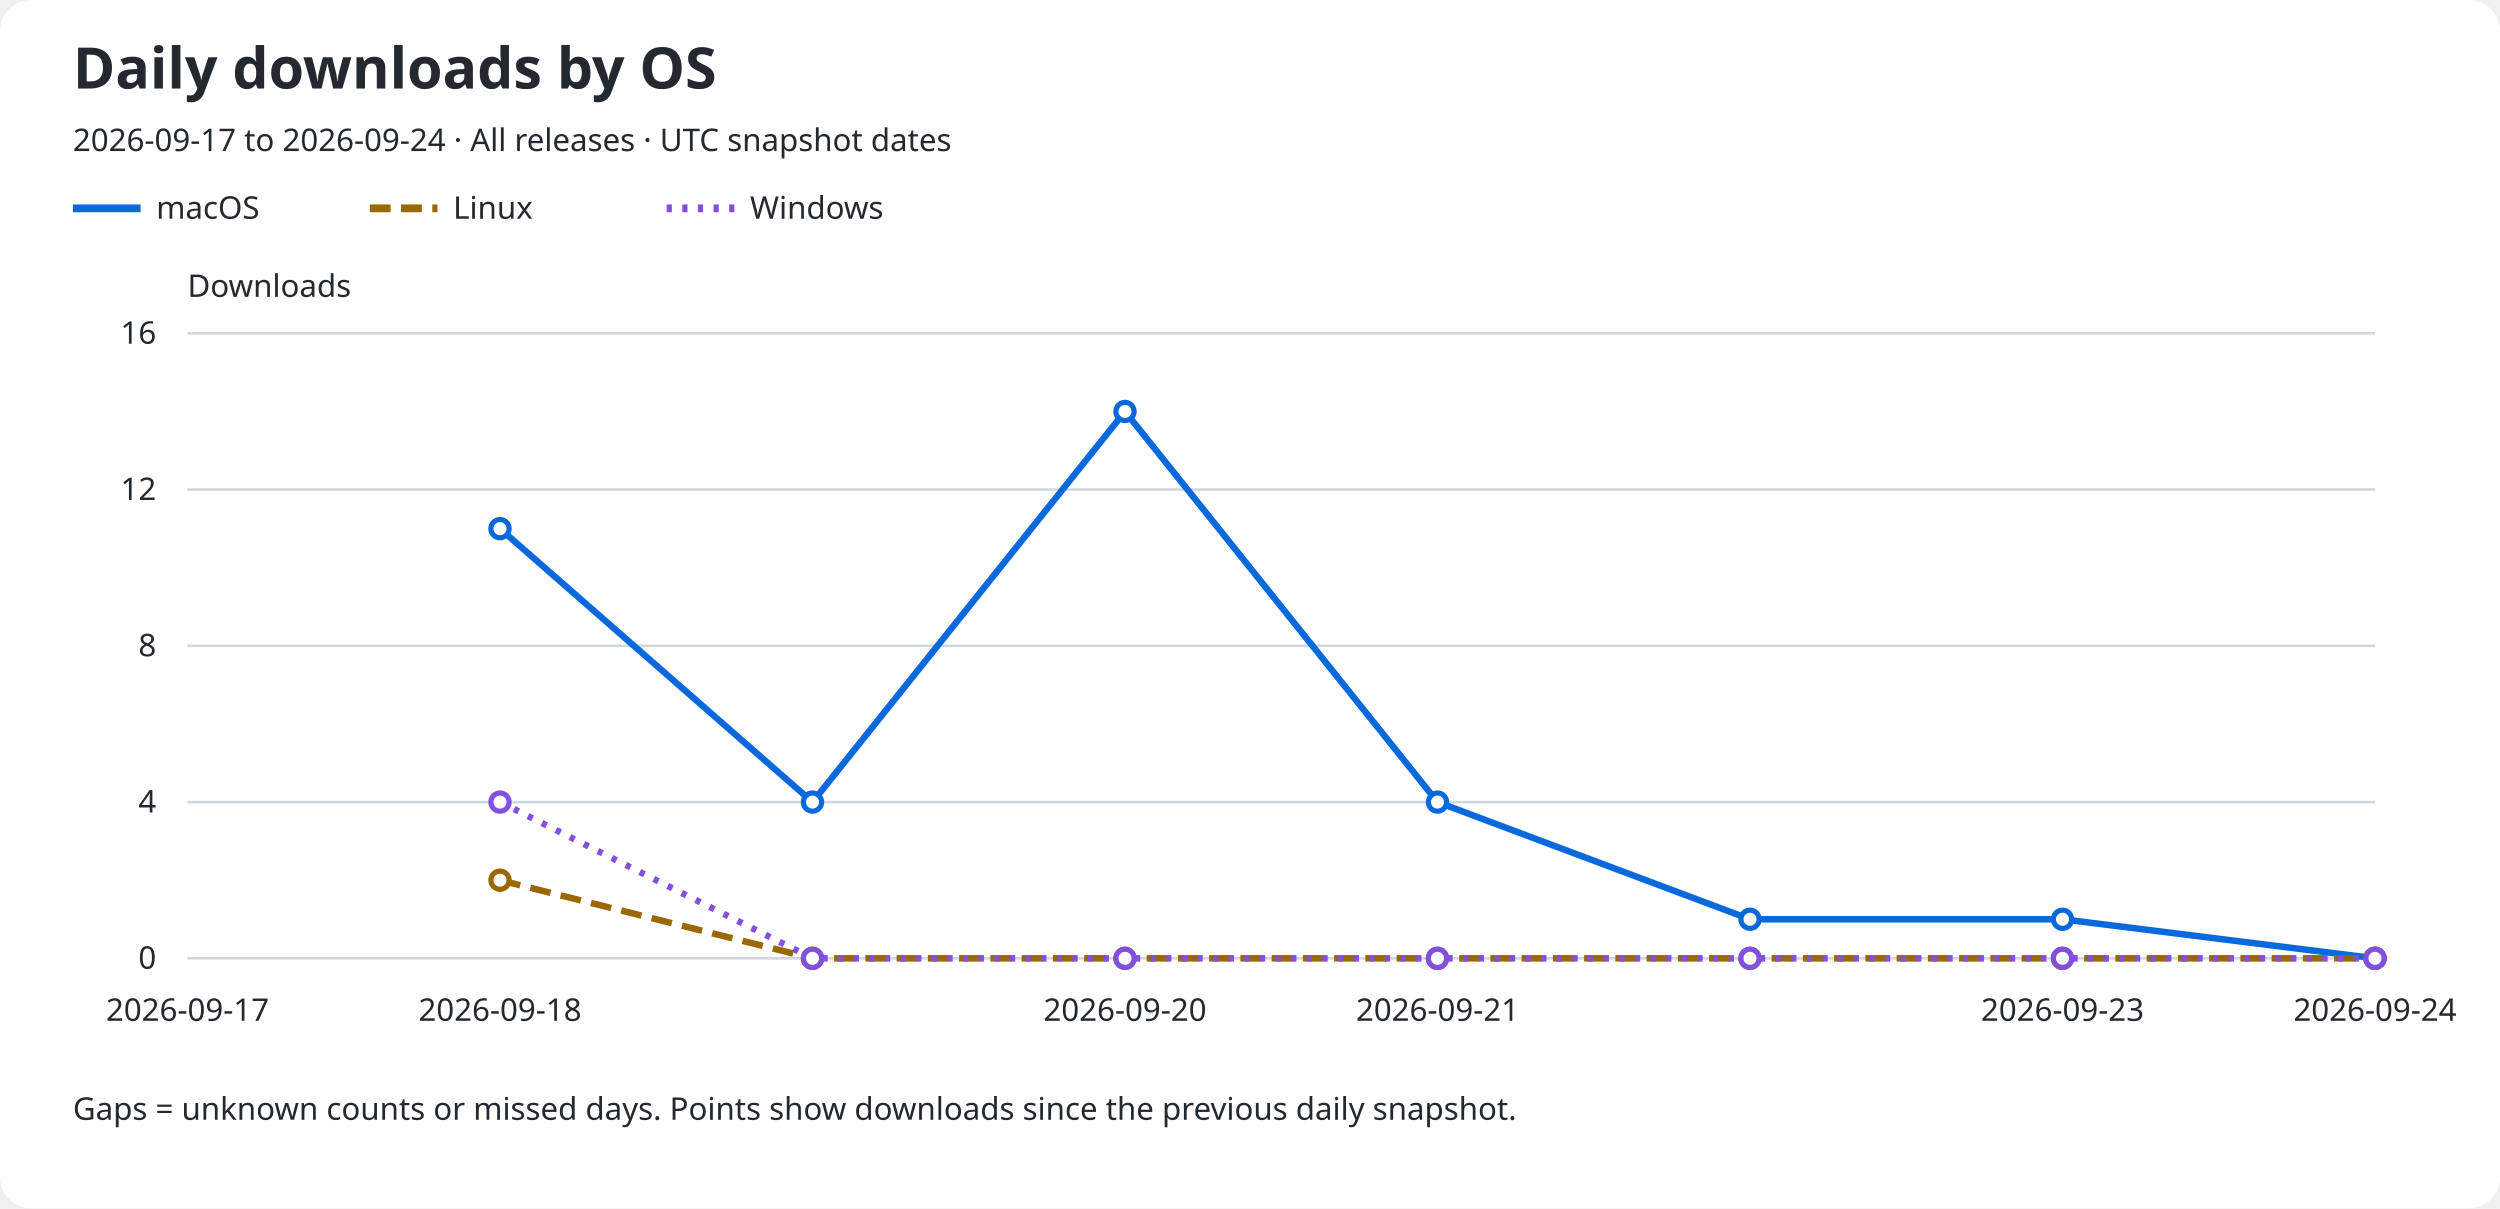
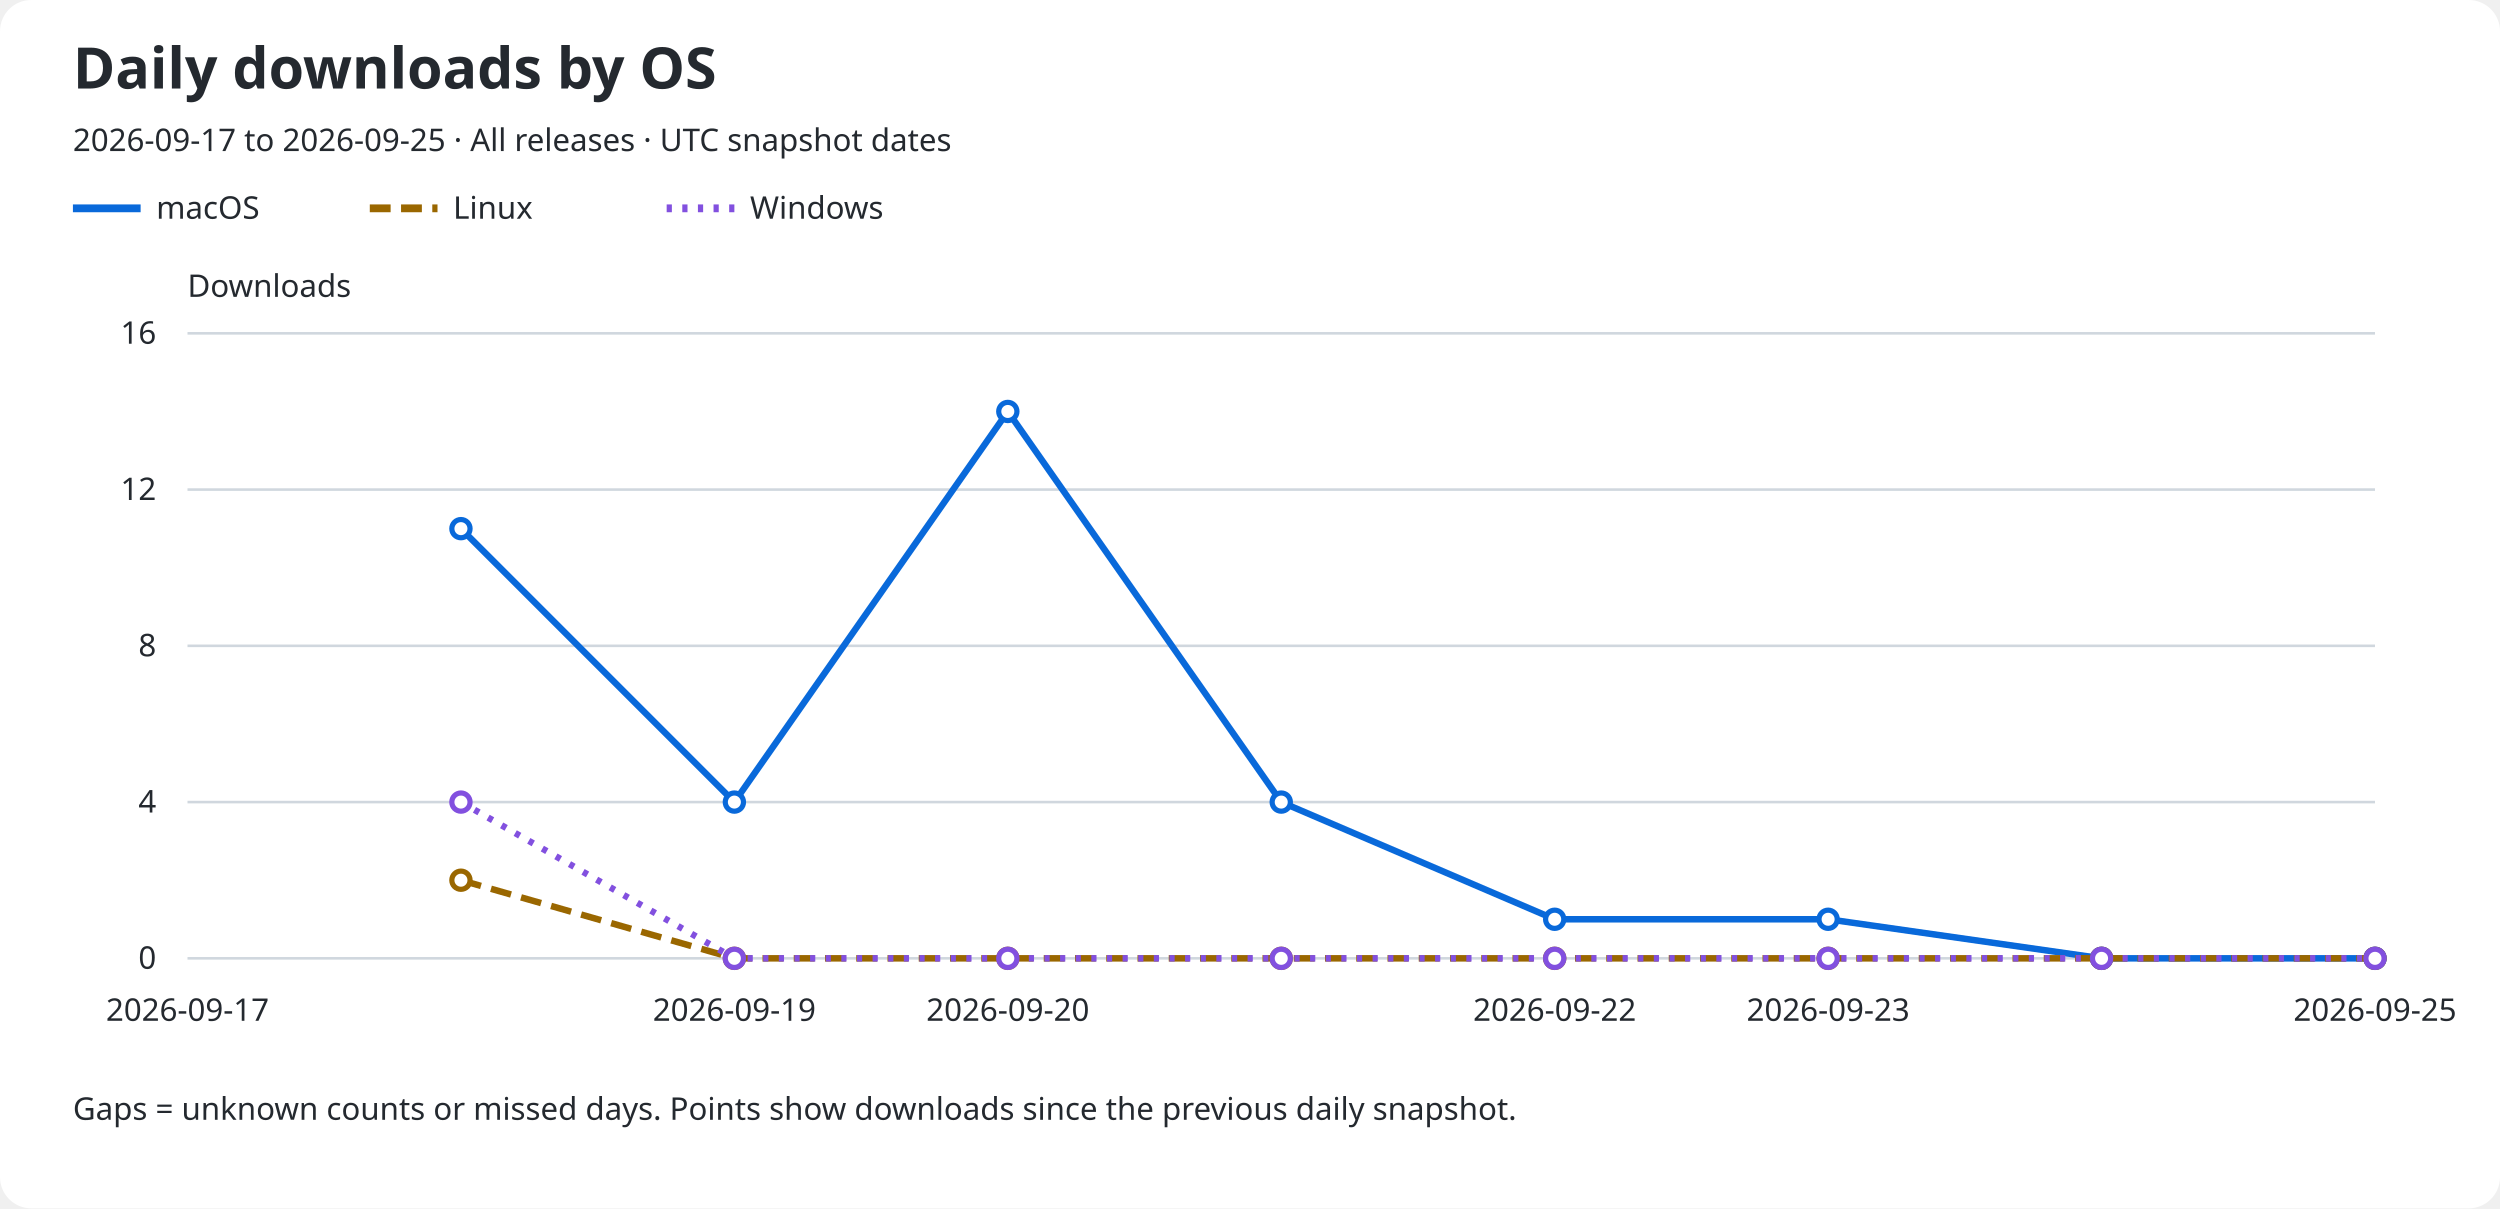
<svg xmlns="http://www.w3.org/2000/svg" role="img" aria-labelledby="title description" viewBox="0 0 960 464">
  <rect width="960" rx="12" fill="#ffffff" height="464" />
  <text x="28" y="34" fill="#24292f" font-family="sans-serif" font-size="22" font-weight="600">Daily downloads by OS</text>
-   <text x="28" y="58" fill="#24292f" font-family="sans-serif" font-size="12">2026-09-17 to 2026-09-24 · All releases · UTC snapshot dates</text>
+   <text x="28" y="58" fill="#24292f" font-family="sans-serif" font-size="12">2026-09-17 to 2026-09-25 · All releases · UTC snapshot dates</text>
  <line x1="28" y1="80" x2="54" y2="80" stroke="#0969da" stroke-width="3" stroke-dasharray="none" />
  <text x="60" y="84" fill="#24292f" font-family="sans-serif" font-size="12">macOS</text>
  <line x1="142" y1="80" x2="168" y2="80" stroke="#9a6700" stroke-width="3" stroke-dasharray="8 4" />
  <text x="174" y="84" fill="#24292f" font-family="sans-serif" font-size="12">Linux</text>
  <line x1="256" y1="80" x2="282" y2="80" stroke="#8250df" stroke-width="3" stroke-dasharray="2 4" />
  <text x="288" y="84" fill="#24292f" font-family="sans-serif" font-size="12">Windows</text>
  <text x="72" y="114" fill="#24292f" font-family="sans-serif" font-size="12">Downloads</text>
  <line x1="72" y1="368.0" x2="912" y2="368.0" stroke="#d0d7de" />
  <text x="60" y="372.0" fill="#24292f" font-family="sans-serif" font-size="12" text-anchor="end">0</text>
  <line x1="72" y1="308.0" x2="912" y2="308.0" stroke="#d0d7de" />
  <text x="60" y="312.0" fill="#24292f" font-family="sans-serif" font-size="12" text-anchor="end">4</text>
  <line x1="72" y1="248.0" x2="912" y2="248.0" stroke="#d0d7de" />
  <text x="60" y="252.0" fill="#24292f" font-family="sans-serif" font-size="12" text-anchor="end">8</text>
  <line x1="72" y1="188.0" x2="912" y2="188.0" stroke="#d0d7de" />
  <text x="60" y="192.0" fill="#24292f" font-family="sans-serif" font-size="12" text-anchor="end">12</text>
  <line x1="72" y1="128.0" x2="912" y2="128.0" stroke="#d0d7de" />
  <text x="60" y="132.0" fill="#24292f" font-family="sans-serif" font-size="12" text-anchor="end">16</text>
  <text x="72.0" y="392" fill="#24292f" font-family="sans-serif" font-size="12" text-anchor="middle">2026-09-17</text>
-   <text x="192.0" y="392" fill="#24292f" font-family="sans-serif" font-size="12" text-anchor="middle">2026-09-18</text>
-   <text x="432.0" y="392" fill="#24292f" font-family="sans-serif" font-size="12" text-anchor="middle">2026-09-20</text>
-   <text x="552.0" y="392" fill="#24292f" font-family="sans-serif" font-size="12" text-anchor="middle">2026-09-21</text>
-   <text x="792.0" y="392" fill="#24292f" font-family="sans-serif" font-size="12" text-anchor="middle">2026-09-23</text>
-   <text x="912.0" y="392" fill="#24292f" font-family="sans-serif" font-size="12" text-anchor="middle">2026-09-24</text>
-   <path d="M 192.00 203.00 L 312.00 308.00 L 432.00 158.00 L 552.00 308.00 L 672.00 353.00 L 792.00 353.00 L 912.00 368.00" fill="none" stroke="#0969da" stroke-width="2.5" stroke-dasharray="none" data-os="macos" />
-   <circle cx="192.00" cy="203.00" r="3.5" fill="#ffffff" stroke="#0969da" stroke-width="2" />
-   <circle cx="312.00" cy="308.00" r="3.5" fill="#ffffff" stroke="#0969da" stroke-width="2" />
-   <circle cx="432.00" cy="158.00" r="3.5" fill="#ffffff" stroke="#0969da" stroke-width="2" />
-   <circle cx="552.00" cy="308.00" r="3.5" fill="#ffffff" stroke="#0969da" stroke-width="2" />
-   <circle cx="672.00" cy="353.00" r="3.5" fill="#ffffff" stroke="#0969da" stroke-width="2" />
-   <circle cx="792.00" cy="353.00" r="3.5" fill="#ffffff" stroke="#0969da" stroke-width="2" />
+   <text x="282.0" y="392" fill="#24292f" font-family="sans-serif" font-size="12" text-anchor="middle">2026-09-19</text>
+   <text x="387.0" y="392" fill="#24292f" font-family="sans-serif" font-size="12" text-anchor="middle">2026-09-20</text>
+   <text x="597.0" y="392" fill="#24292f" font-family="sans-serif" font-size="12" text-anchor="middle">2026-09-22</text>
+   <text x="702.0" y="392" fill="#24292f" font-family="sans-serif" font-size="12" text-anchor="middle">2026-09-23</text>
+   <text x="912.0" y="392" fill="#24292f" font-family="sans-serif" font-size="12" text-anchor="middle">2026-09-25</text>
+   <path d="M 177.00 203.00 L 282.00 308.00 L 387.00 158.00 L 492.00 308.00 L 597.00 353.00 L 702.00 353.00 L 807.00 368.00 L 912.00 368.00" fill="none" stroke="#0969da" stroke-width="2.5" stroke-dasharray="none" data-os="macos" />
+   <circle cx="177.00" cy="203.00" r="3.5" fill="#ffffff" stroke="#0969da" stroke-width="2" />
+   <circle cx="282.00" cy="308.00" r="3.5" fill="#ffffff" stroke="#0969da" stroke-width="2" />
+   <circle cx="387.00" cy="158.00" r="3.5" fill="#ffffff" stroke="#0969da" stroke-width="2" />
+   <circle cx="492.00" cy="308.00" r="3.5" fill="#ffffff" stroke="#0969da" stroke-width="2" />
+   <circle cx="597.00" cy="353.00" r="3.5" fill="#ffffff" stroke="#0969da" stroke-width="2" />
+   <circle cx="702.00" cy="353.00" r="3.5" fill="#ffffff" stroke="#0969da" stroke-width="2" />
+   <circle cx="807.00" cy="368.00" r="3.5" fill="#ffffff" stroke="#0969da" stroke-width="2" />
  <circle cx="912.00" cy="368.00" r="3.5" fill="#ffffff" stroke="#0969da" stroke-width="2" />
-   <path d="M 192.00 338.00 L 312.00 368.00 L 432.00 368.00 L 552.00 368.00 L 672.00 368.00 L 792.00 368.00 L 912.00 368.00" fill="none" stroke="#9a6700" stroke-width="2.5" stroke-dasharray="8 4" data-os="linux" />
-   <circle cx="192.00" cy="338.00" r="3.5" fill="#ffffff" stroke="#9a6700" stroke-width="2" />
-   <circle cx="312.00" cy="368.00" r="3.5" fill="#ffffff" stroke="#9a6700" stroke-width="2" />
-   <circle cx="432.00" cy="368.00" r="3.5" fill="#ffffff" stroke="#9a6700" stroke-width="2" />
-   <circle cx="552.00" cy="368.00" r="3.5" fill="#ffffff" stroke="#9a6700" stroke-width="2" />
-   <circle cx="672.00" cy="368.00" r="3.5" fill="#ffffff" stroke="#9a6700" stroke-width="2" />
-   <circle cx="792.00" cy="368.00" r="3.5" fill="#ffffff" stroke="#9a6700" stroke-width="2" />
+   <path d="M 177.00 338.00 L 282.00 368.00 L 387.00 368.00 L 492.00 368.00 L 597.00 368.00 L 702.00 368.00 L 807.00 368.00 L 912.00 368.00" fill="none" stroke="#9a6700" stroke-width="2.5" stroke-dasharray="8 4" data-os="linux" />
+   <circle cx="177.00" cy="338.00" r="3.5" fill="#ffffff" stroke="#9a6700" stroke-width="2" />
+   <circle cx="282.00" cy="368.00" r="3.5" fill="#ffffff" stroke="#9a6700" stroke-width="2" />
+   <circle cx="387.00" cy="368.00" r="3.5" fill="#ffffff" stroke="#9a6700" stroke-width="2" />
+   <circle cx="492.00" cy="368.00" r="3.5" fill="#ffffff" stroke="#9a6700" stroke-width="2" />
+   <circle cx="597.00" cy="368.00" r="3.5" fill="#ffffff" stroke="#9a6700" stroke-width="2" />
+   <circle cx="702.00" cy="368.00" r="3.5" fill="#ffffff" stroke="#9a6700" stroke-width="2" />
+   <circle cx="807.00" cy="368.00" r="3.5" fill="#ffffff" stroke="#9a6700" stroke-width="2" />
  <circle cx="912.00" cy="368.00" r="3.5" fill="#ffffff" stroke="#9a6700" stroke-width="2" />
-   <path d="M 192.00 308.00 L 312.00 368.00 L 432.00 368.00 L 552.00 368.00 L 672.00 368.00 L 792.00 368.00 L 912.00 368.00" fill="none" stroke="#8250df" stroke-width="2.5" stroke-dasharray="2 4" data-os="windows" />
-   <circle cx="192.00" cy="308.00" r="3.5" fill="#ffffff" stroke="#8250df" stroke-width="2" />
-   <circle cx="312.00" cy="368.00" r="3.5" fill="#ffffff" stroke="#8250df" stroke-width="2" />
-   <circle cx="432.00" cy="368.00" r="3.5" fill="#ffffff" stroke="#8250df" stroke-width="2" />
-   <circle cx="552.00" cy="368.00" r="3.5" fill="#ffffff" stroke="#8250df" stroke-width="2" />
-   <circle cx="672.00" cy="368.00" r="3.5" fill="#ffffff" stroke="#8250df" stroke-width="2" />
-   <circle cx="792.00" cy="368.00" r="3.5" fill="#ffffff" stroke="#8250df" stroke-width="2" />
+   <path d="M 177.00 308.00 L 282.00 368.00 L 387.00 368.00 L 492.00 368.00 L 597.00 368.00 L 702.00 368.00 L 807.00 368.00 L 912.00 368.00" fill="none" stroke="#8250df" stroke-width="2.5" stroke-dasharray="2 4" data-os="windows" />
+   <circle cx="177.00" cy="308.00" r="3.5" fill="#ffffff" stroke="#8250df" stroke-width="2" />
+   <circle cx="282.00" cy="368.00" r="3.5" fill="#ffffff" stroke="#8250df" stroke-width="2" />
+   <circle cx="387.00" cy="368.00" r="3.5" fill="#ffffff" stroke="#8250df" stroke-width="2" />
+   <circle cx="492.00" cy="368.00" r="3.5" fill="#ffffff" stroke="#8250df" stroke-width="2" />
+   <circle cx="597.00" cy="368.00" r="3.5" fill="#ffffff" stroke="#8250df" stroke-width="2" />
+   <circle cx="702.00" cy="368.00" r="3.5" fill="#ffffff" stroke="#8250df" stroke-width="2" />
+   <circle cx="807.00" cy="368.00" r="3.5" fill="#ffffff" stroke="#8250df" stroke-width="2" />
  <circle cx="912.00" cy="368.00" r="3.5" fill="#ffffff" stroke="#8250df" stroke-width="2" />
  <text x="28" y="430" fill="#24292f" font-family="sans-serif" font-size="12">Gaps = unknown counts or missed days. Points show downloads since the previous daily snapshot.</text>
</svg>
